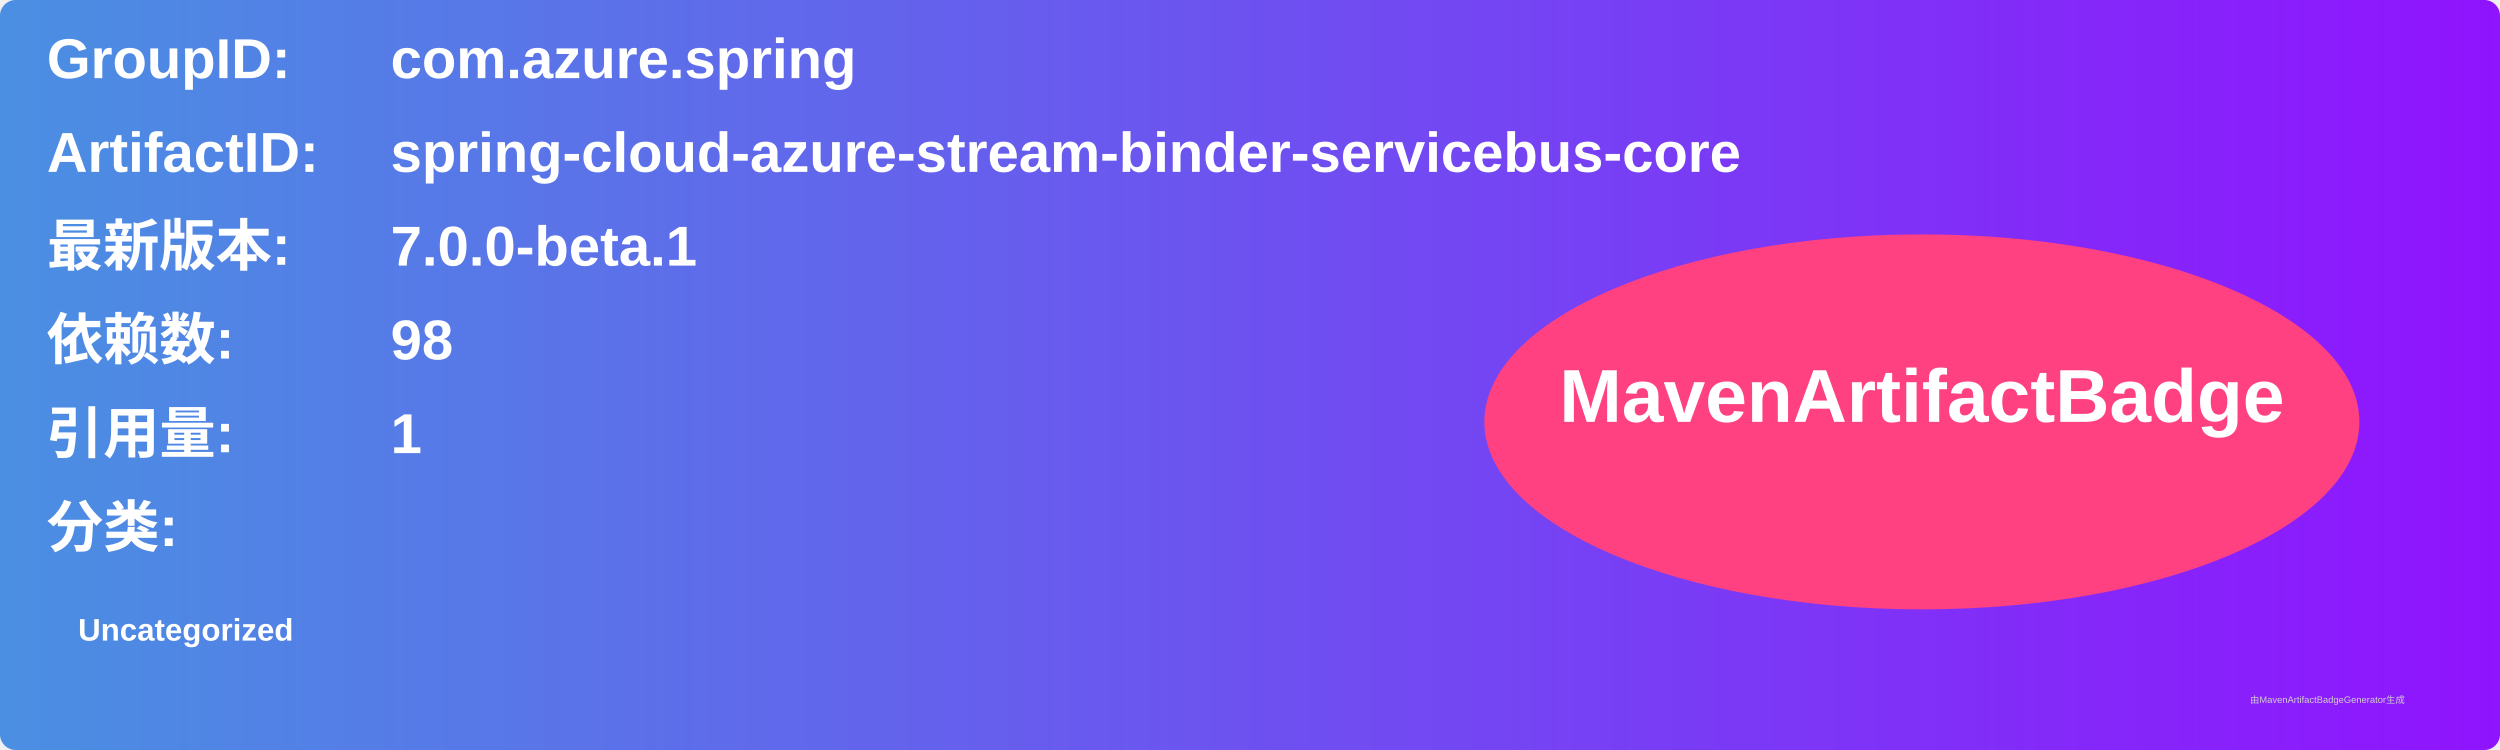
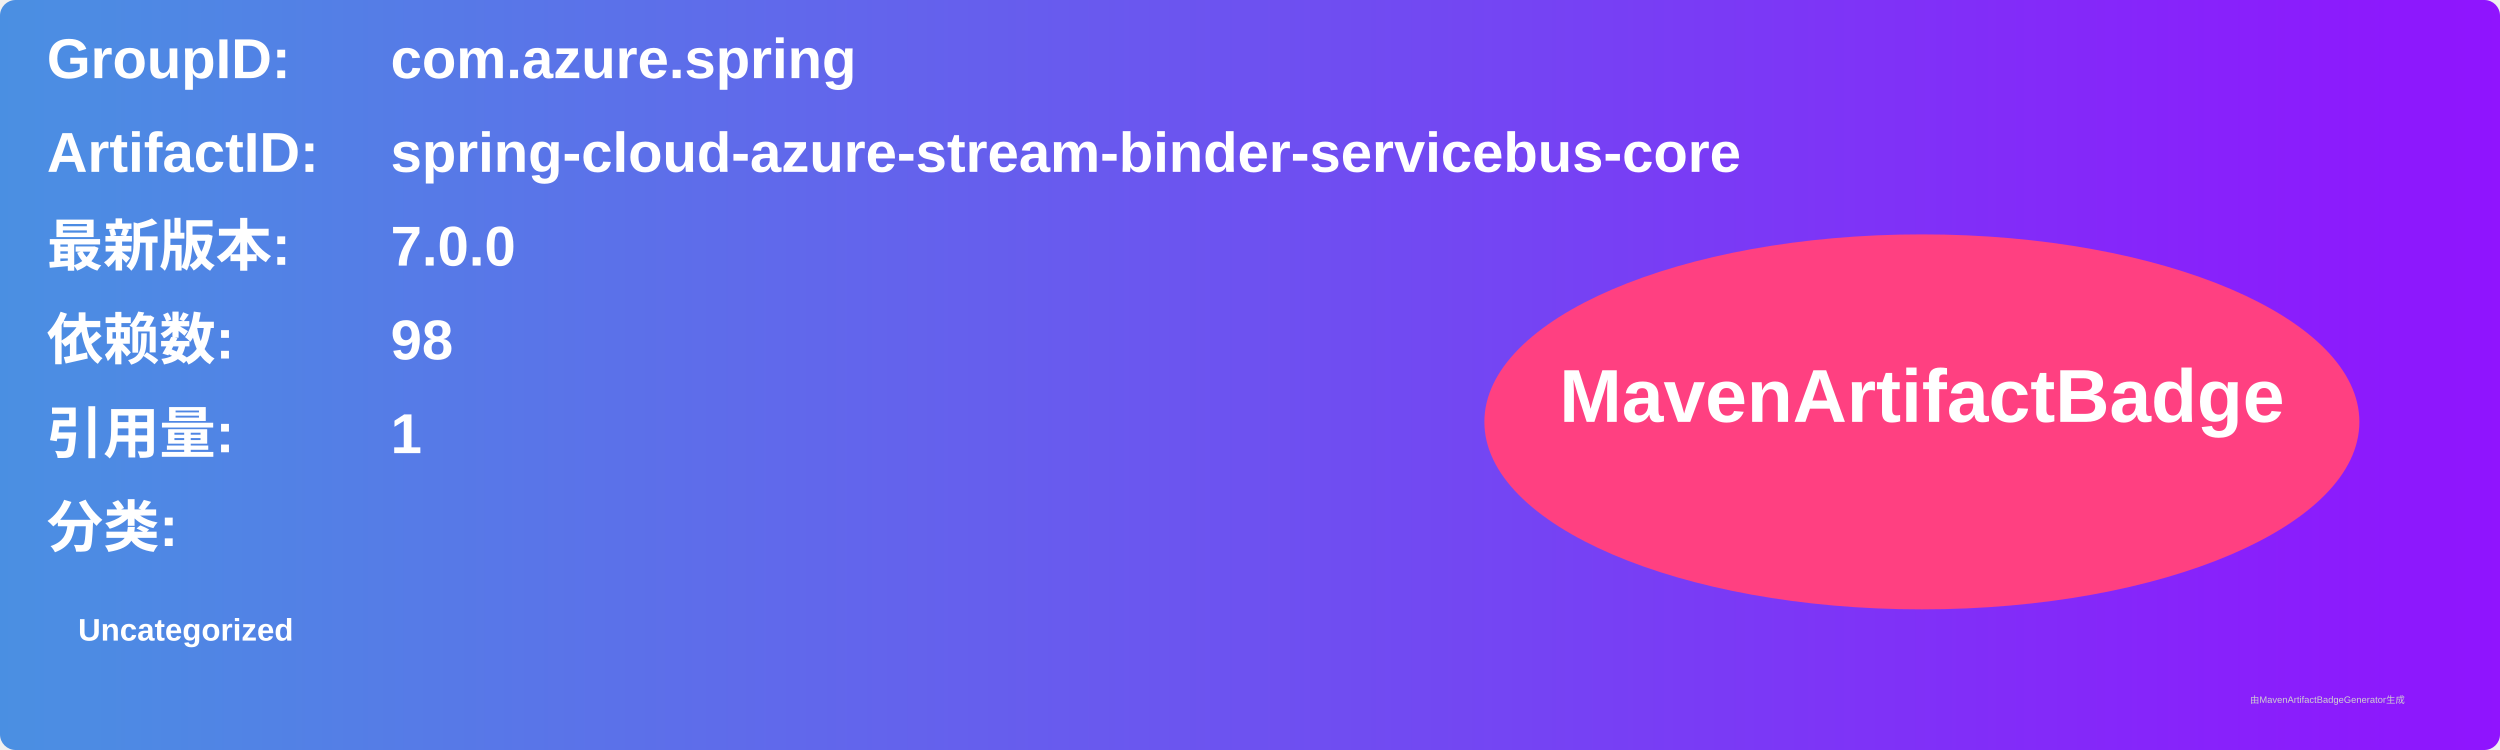
<svg xmlns="http://www.w3.org/2000/svg" width="800" height="240" viewBox="0 0 800 240">
  <linearGradient id="grad" x1="0%" y1="0%" x2="100%" y2="0%">
    <stop offset="0%" stop-color="#4a90e2" />
    <stop offset="100%" stop-color="#9013fe" />
  </linearGradient>
  <rect width="100%" height="100%" rx="5" ry="5" fill="url(#grad)" />
  <g transform="translate(15, 15)">
    <text x="0" y="10" font-family="Arial" font-size="18" fill="white" font-weight="bold" width="260">GroupID:</text>
    <text x="110" y="10" font-family="Arial" font-size="18" fill="white" font-weight="bold" width="460">com.azure.spring</text>
    <text x="0" y="40" font-family="Arial" font-size="18" fill="white" font-weight="bold" width="260">ArtifactID:</text>
    <text x="110" y="40" font-family="Arial" font-size="18" fill="white" font-weight="bold" width="460">spring-cloud-azure-stream-binder-servicebus-core</text>
    <text x="0" y="70" font-family="Arial" font-size="18" fill="white" font-weight="bold">最新版本:</text>
    <text x="110" y="70" font-family="Arial" font-size="18" fill="white" font-weight="bold">
-       <tspan font-weight="bold">7.0.0-beta.1</tspan>
+       <tspan font-weight="bold">7.0.0</tspan>
    </text>
    <text x="0" y="100" font-family="Arial" font-size="18" fill="white" font-weight="bold">依赖数: </text>
    <text x="110" y="100" font-family="Arial" font-size="18" fill="white">
      <tspan font-weight="bold">98</tspan>
    </text>
    <text x="0" y="130" font-family="Arial" font-size="18" fill="white" font-weight="bold">引用量: </text>
    <text x="110" y="130" font-family="Arial" font-size="18" fill="white">
      <tspan font-weight="bold">1</tspan>
    </text>
    <text x="0" y="160" font-family="Arial" font-size="18" fill="white" font-weight="bold">分类:</text>
    <text x="10" y="190" font-family="Arial" font-size="10" fill="white">
      <tspan font-weight="bold">Uncategorized</tspan>
    </text>
    <ellipse cx="600" cy="120" rx="140" ry="60" fill="#ff4081" />
    <text x="600" y="120" text-anchor="middle" font-family="Arial" font-size="24" fill="white" font-weight="bold">MavenArtifactBadge</text>
  </g>
  <text x="720" y="225" font-family="Arial" font-size="3" fill="#d0d0d0">由MavenArtifactBadgeGenerator生成</text>
</svg>
